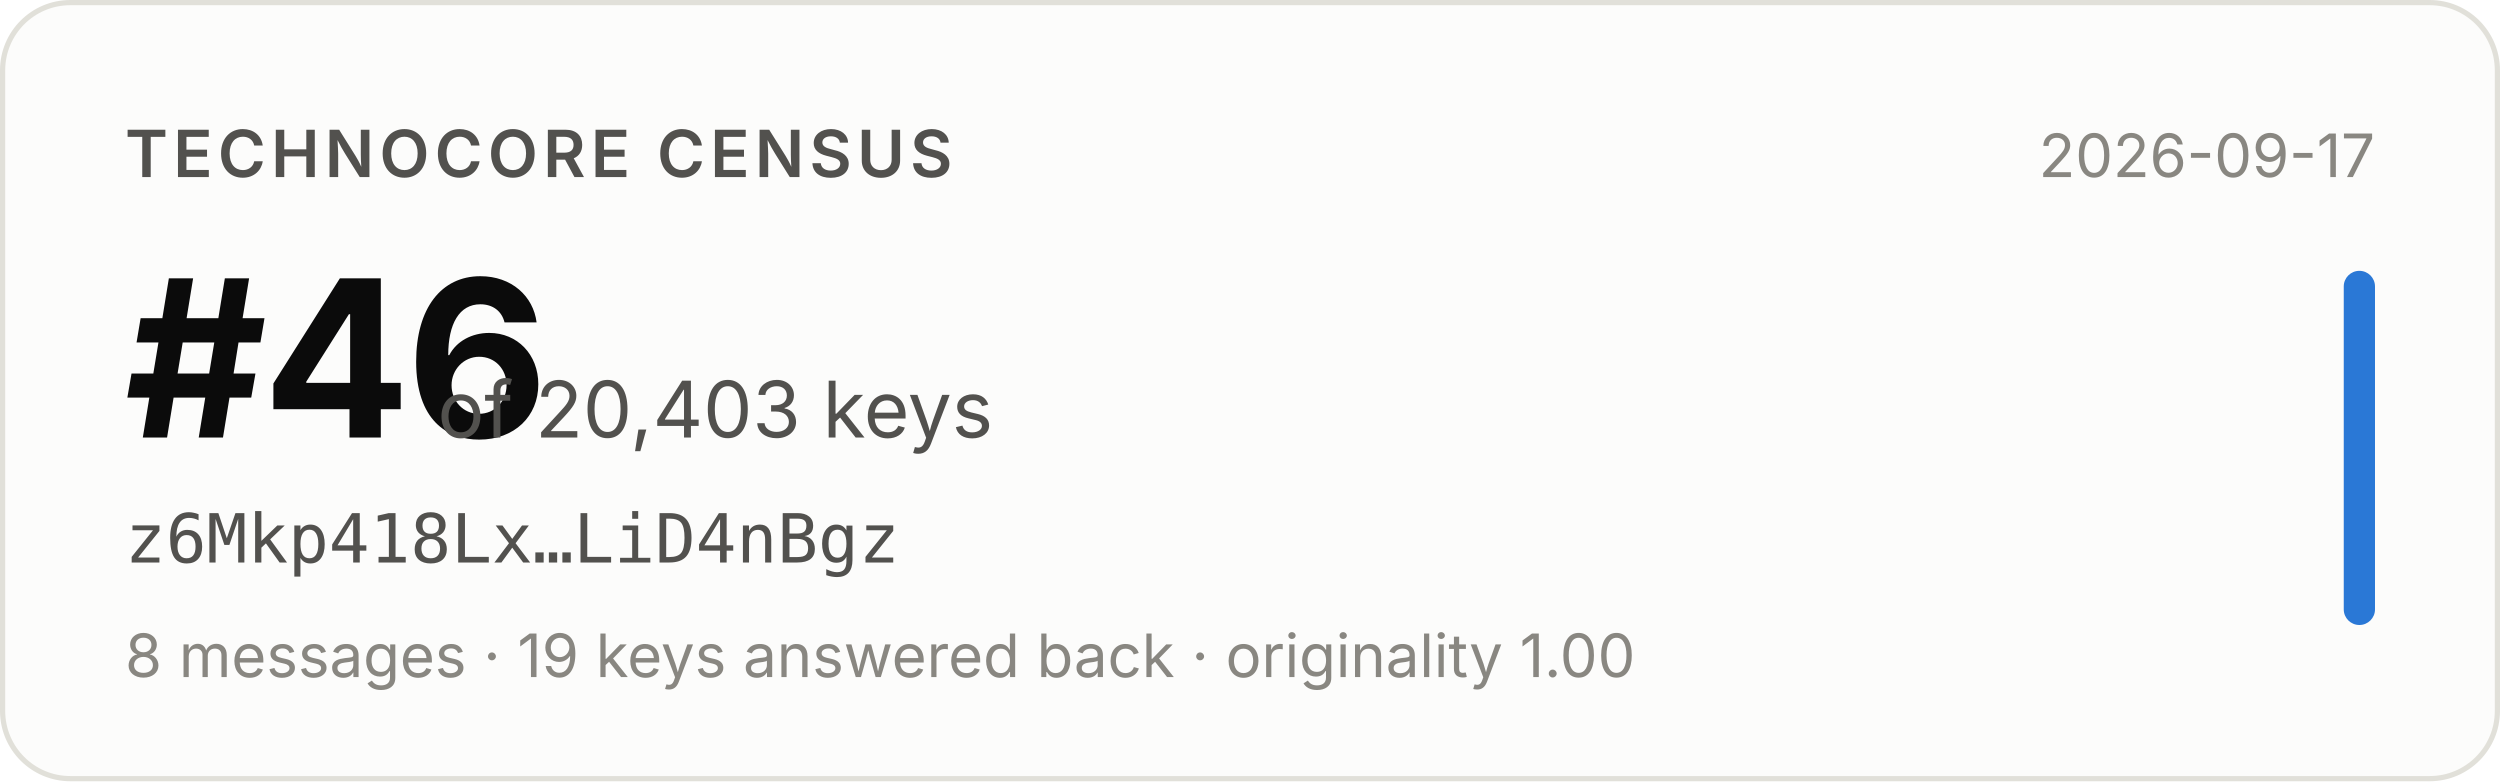
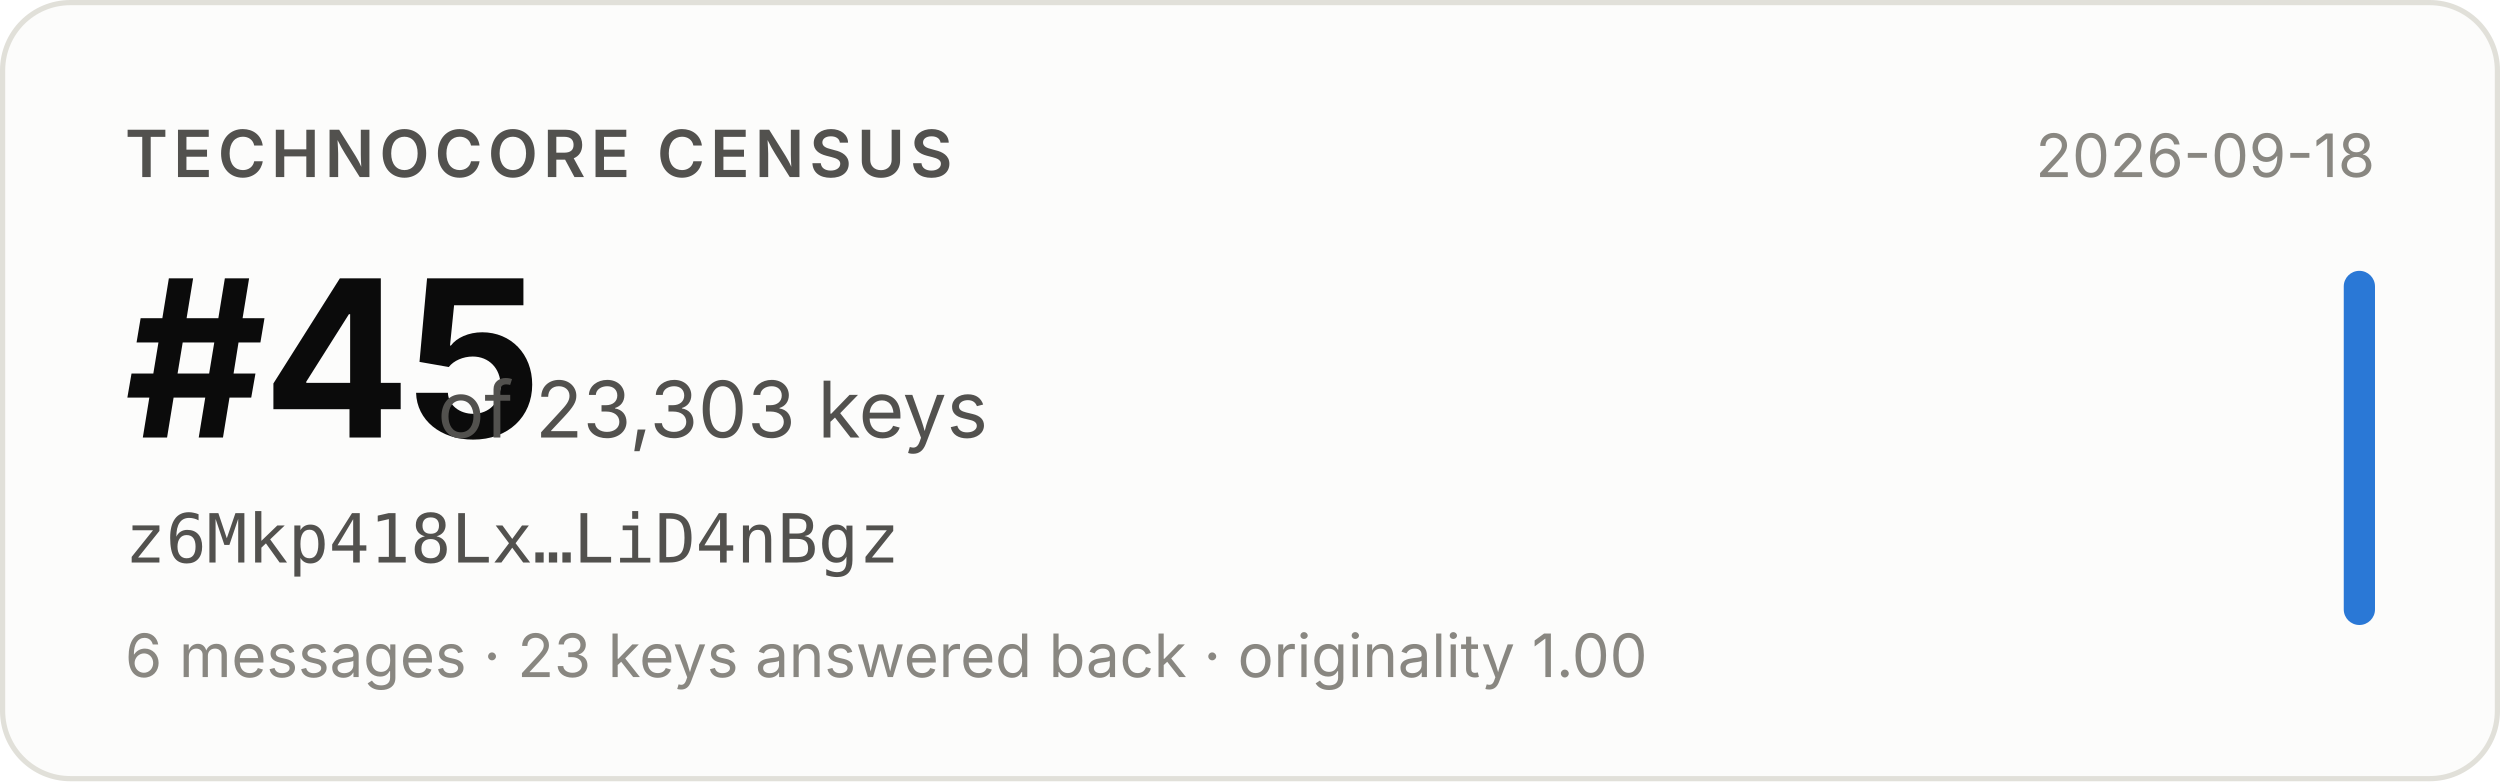
- <svg xmlns="http://www.w3.org/2000/svg" width="480" height="150" viewBox="0 0 480 150" role="img" aria-label="Technocore Census rank #46 of 20,403 keys for z6Mkp418Lx…LiD4nBgz, snapshot 2026-09-17">
+ <svg xmlns="http://www.w3.org/2000/svg" width="480" height="150" viewBox="0 0 480 150" role="img" aria-label="Technocore Census rank #45 of 23,303 keys for z6Mkp418Lx…LiD4nBgz, snapshot 2026-09-18">
  <rect x="0.5" y="0.5" width="479" height="149" rx="13" fill="#fcfcfb" stroke="#e1e0d9" />
  <g font-family="system-ui, -apple-system, 'Segoe UI', sans-serif">
    <text x="24" y="34" font-size="12.5" font-weight="600" fill="#52514e" letter-spacing="0.08em">TECHNOCORE CENSUS</text>
-     <text x="24" y="84" font-size="42" font-weight="650" fill="#0b0b0b" letter-spacing="-0.02em">#46</text>
-     <text x="84" y="84" font-size="15" fill="#52514e">of 20,403 keys</text>
+     <text x="24" y="84" font-size="42" font-weight="650" fill="#0b0b0b" letter-spacing="-0.02em">#45</text>
+     <text x="84" y="84" font-size="15" fill="#52514e">of 23,303 keys</text>
    <text x="24" y="108" font-size="13" fill="#52514e" font-family="ui-monospace, SFMono-Regular, Menlo, monospace">z6Mkp418Lx…LiD4nBgz</text>
-     <text x="24" y="130" font-size="11.5" fill="#898781">8 messages · 19 keys answered back · originality 1.00</text>
-     <text x="456" y="34" font-size="11.5" fill="#898781" text-anchor="end">2026-09-17</text>
+     <text x="24" y="130" font-size="11.5" fill="#898781">6 messages · 23 keys answered back · originality 1.00</text>
+     <text x="456" y="34" font-size="11.5" fill="#898781" text-anchor="end">2026-09-18</text>
    <rect x="450" y="52" width="6" height="68" rx="3" fill="#2a78d6" />
  </g>
</svg>
